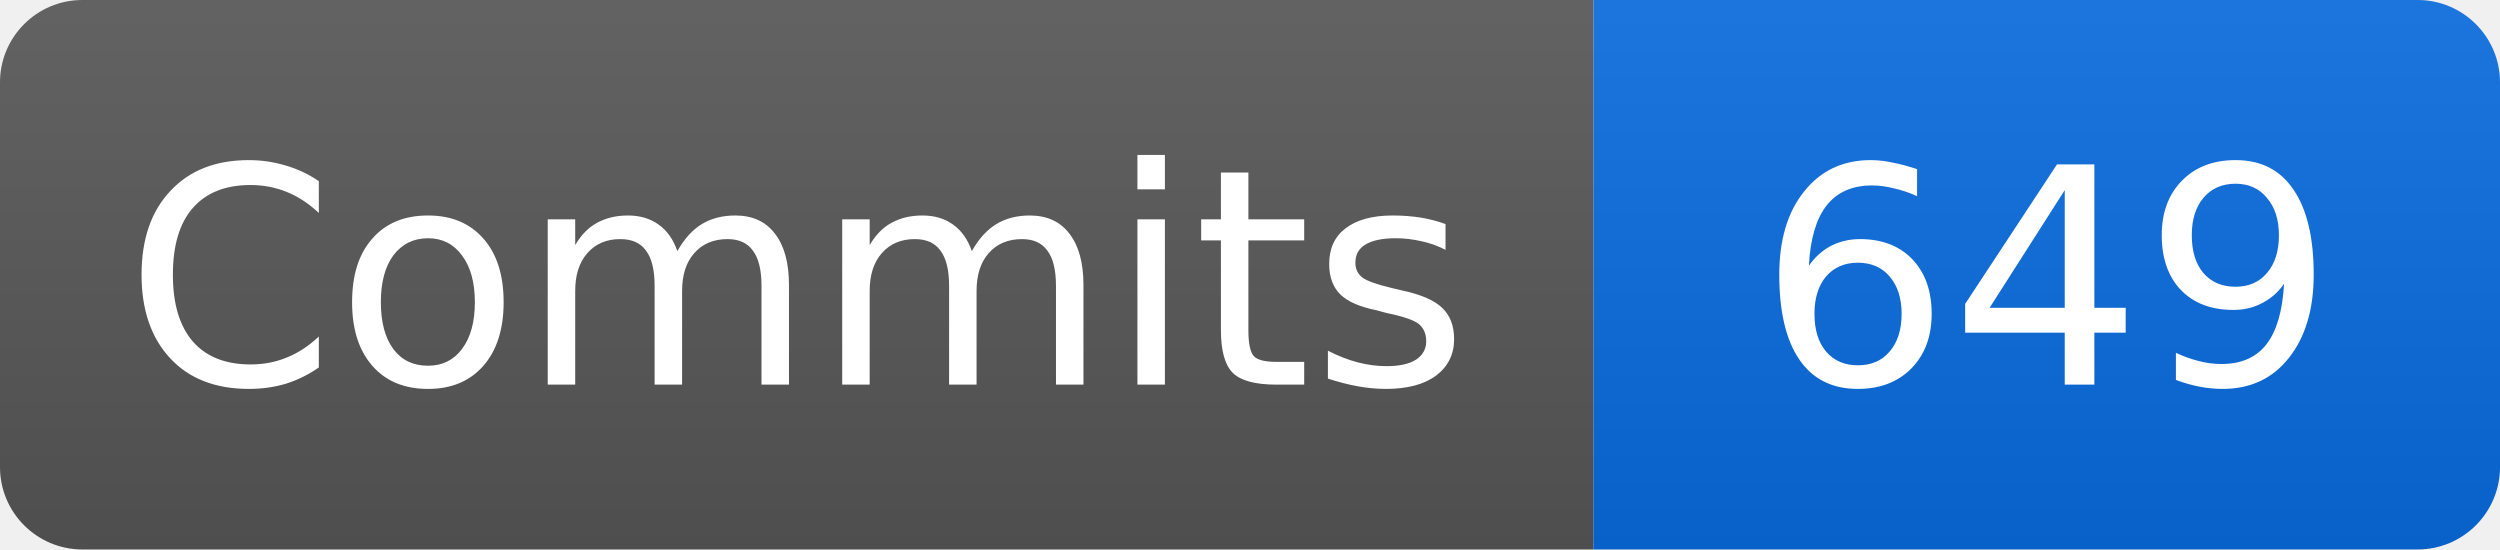
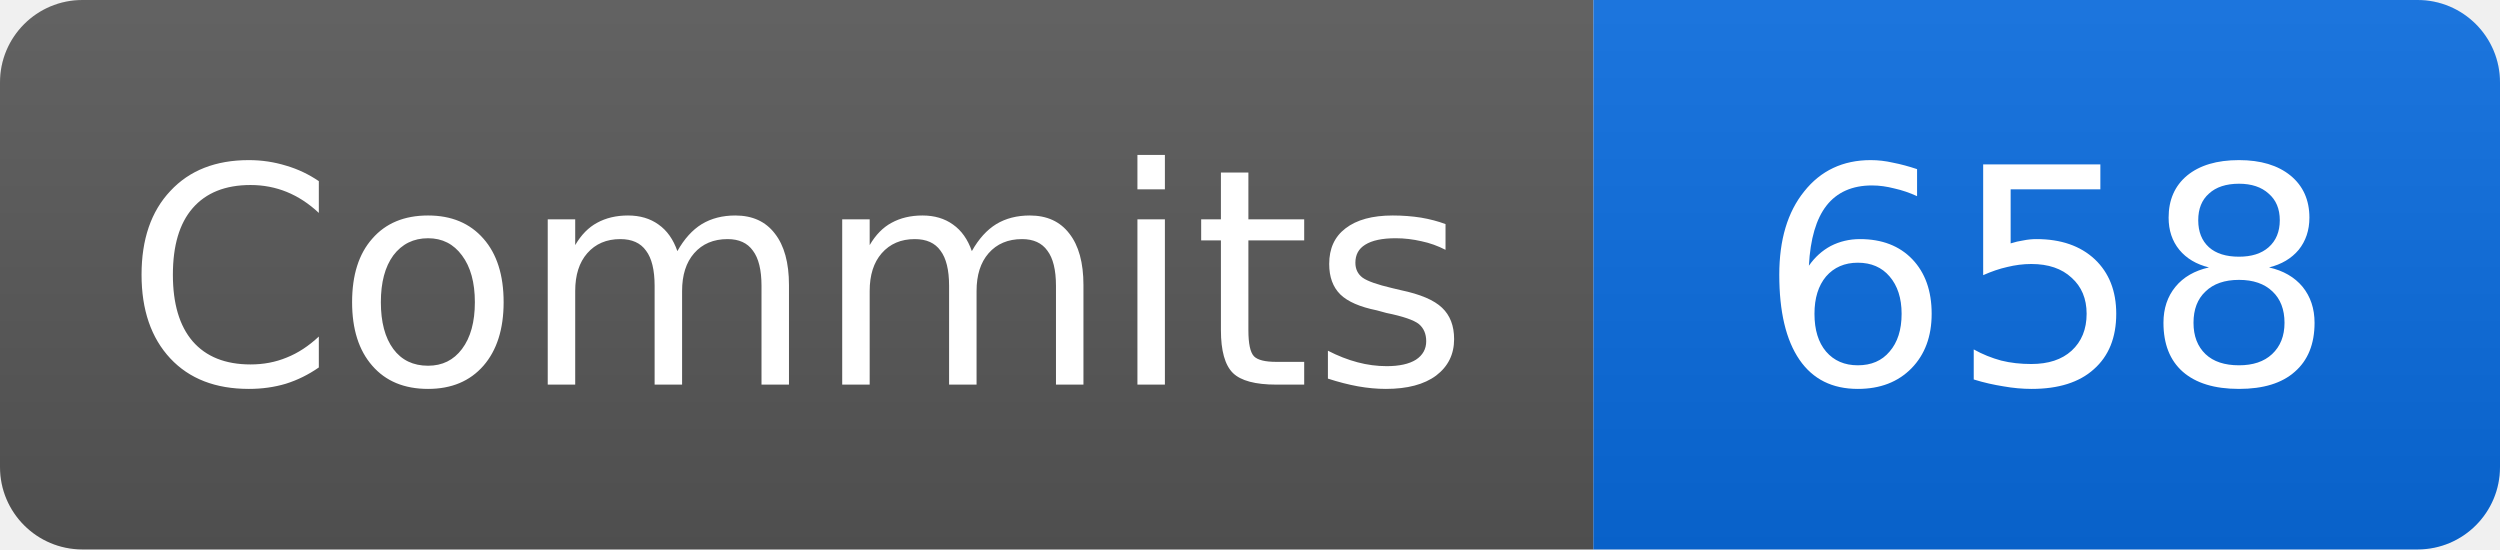
- <svg xmlns="http://www.w3.org/2000/svg" width="91" height="20" role="img" aria-label="Commits: 649">
+ <svg xmlns="http://www.w3.org/2000/svg" width="91" height="20" role="img" aria-label="Commits: 658">
  <linearGradient id="b" x2="0" y2="100%">
    <stop offset="0" stop-color="#fff" stop-opacity=".08" />
    <stop offset="1" stop-opacity=".08" />
  </linearGradient>
  <clipPath id="r">
    <rect width="91" height="20" rx="3" />
  </clipPath>
  <g clip-path="url(#r)">
    <path fill="#555" d="M0 0h58v20H0z" />
    <path fill="#0969da" d="M58 0h33v20H58z" />
    <path fill="url(#b)" d="M0 0h91v20H0z" />
  </g>
  <g fill="#fff" text-anchor="middle" font-family="Verdana,DejaVu Sans,sans-serif" font-size="11">
    <text x="29" y="14">Commits</text>
-     <text x="74.5" y="14">649</text>
+     <text x="74.5" y="14">658</text>
  </g>
</svg>
